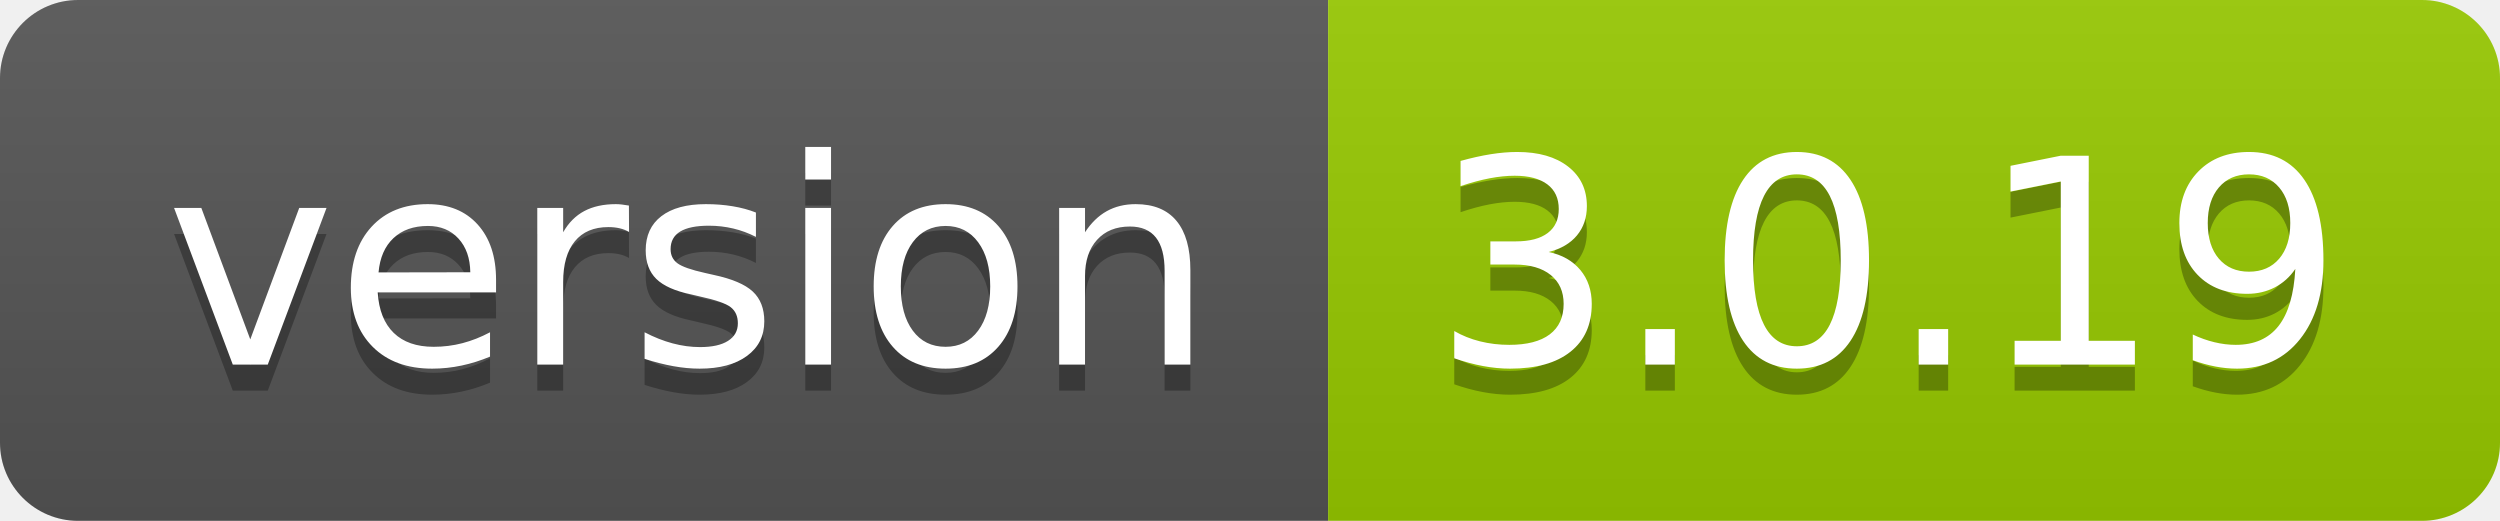
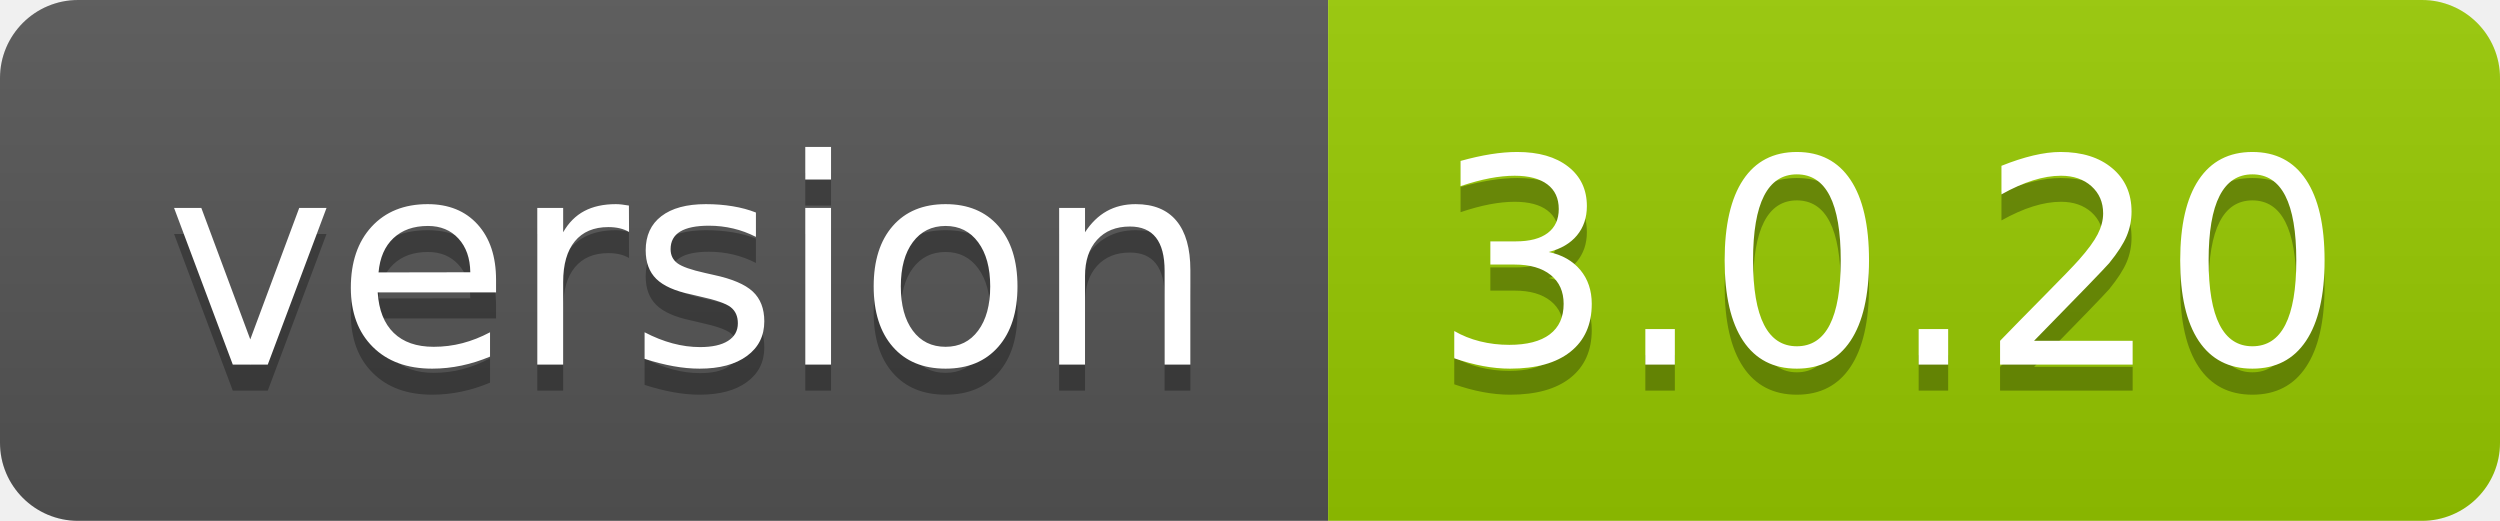
- <svg xmlns="http://www.w3.org/2000/svg" width="96" height="20" role="img" aria-label="version: 3.0.19">
+ <svg xmlns="http://www.w3.org/2000/svg" width="96" height="20" role="img" aria-label="version: 3.0.20">
  <linearGradient id="s" x2="0" y2="100%">
    <stop offset="0" stop-color="#bbb" stop-opacity=".1" />
    <stop offset="1" stop-opacity=".1" />
  </linearGradient>
  <clipPath id="r">
    <rect width="96" height="20" rx="3" fill="#fff" />
  </clipPath>
  <g clip-path="url(#r)">
    <rect width="51" height="20" fill="#555" />
    <rect x="51" width="45" height="20" fill="#97ca00" />
    <rect width="96" height="20" fill="url(#s)" />
  </g>
  <g fill="#fff" text-anchor="middle" font-family="Verdana,Geneva,DejaVu Sans,sans-serif" text-rendering="geometricPrecision" font-size="110">
    <text aria-hidden="true" x="265" y="150" fill="#010101" fill-opacity=".3" transform="scale(.1)" textLength="410">version</text>
    <text x="265" y="140" transform="scale(.1)" fill="#fff" textLength="410">version</text>
-     <text aria-hidden="true" x="725" y="150" fill="#010101" fill-opacity=".3" transform="scale(.1)" textLength="350">3.0.19</text>
-     <text x="725" y="140" transform="scale(.1)" fill="#fff" textLength="350">3.0.19</text>
+     <text aria-hidden="true" x="725" y="150" fill="#010101" fill-opacity=".3" transform="scale(.1)" textLength="350">3.0.20</text>
+     <text x="725" y="140" transform="scale(.1)" fill="#fff" textLength="350">3.0.20</text>
  </g>
</svg>
